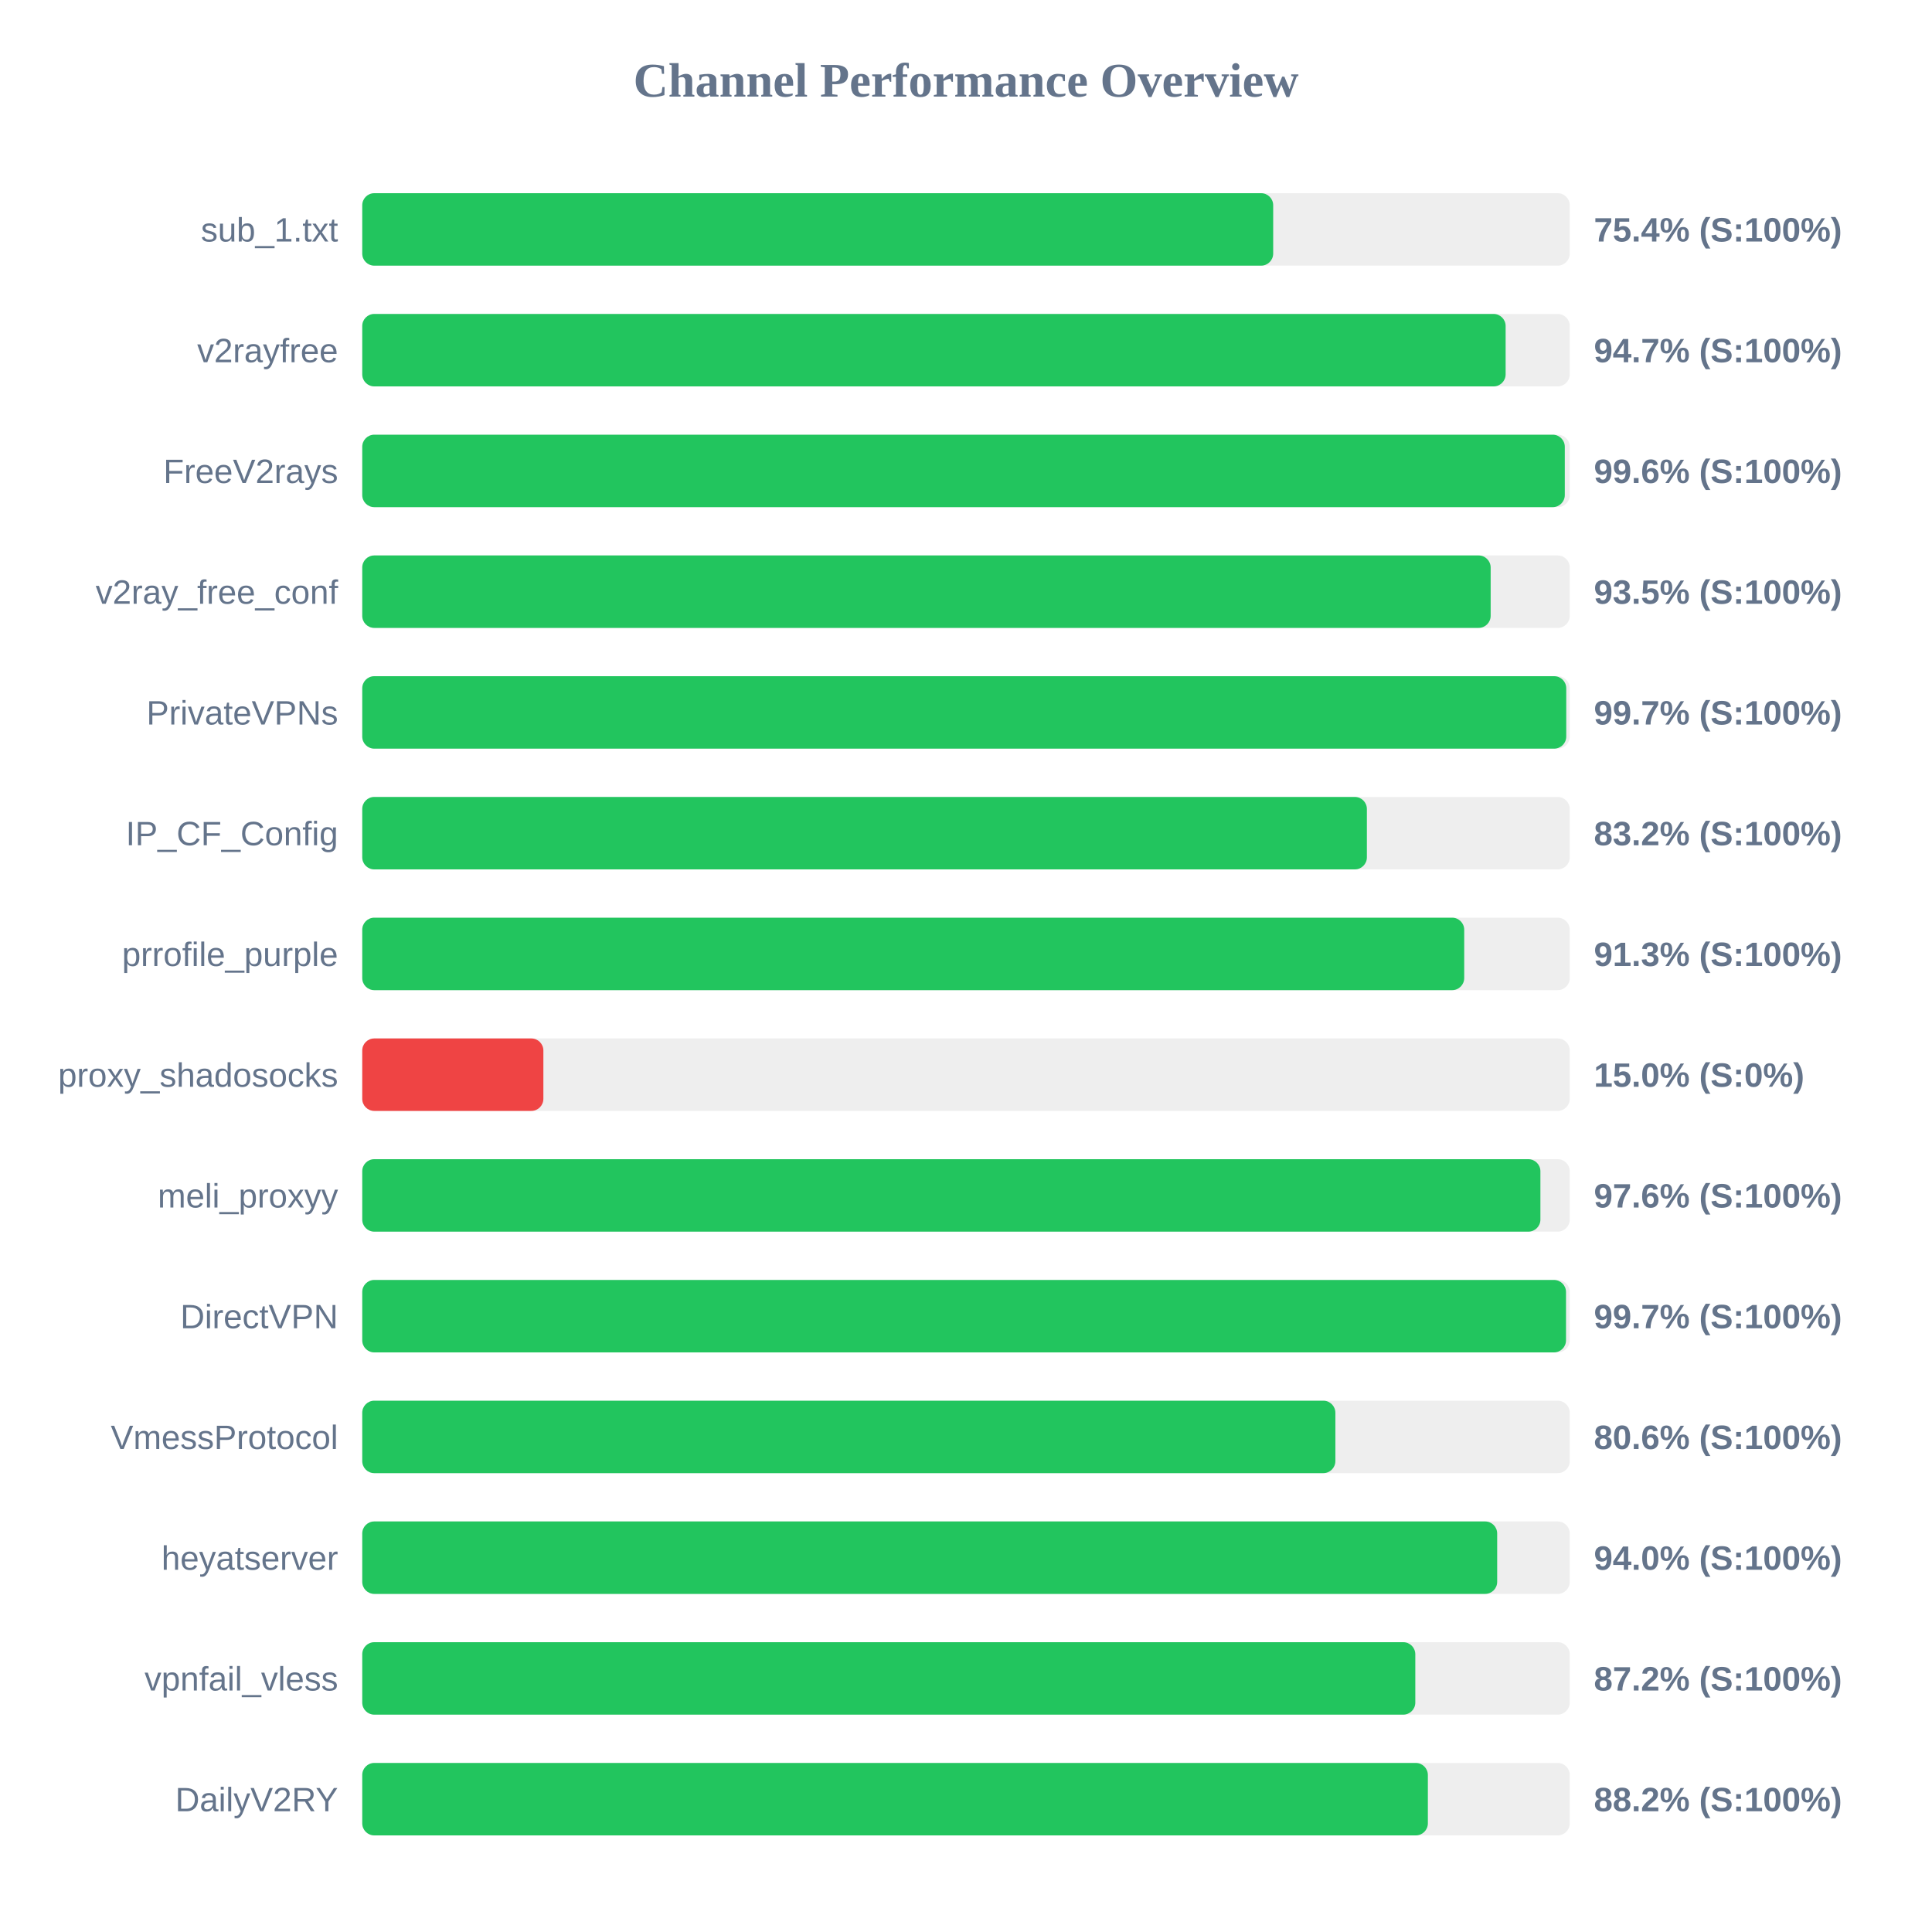
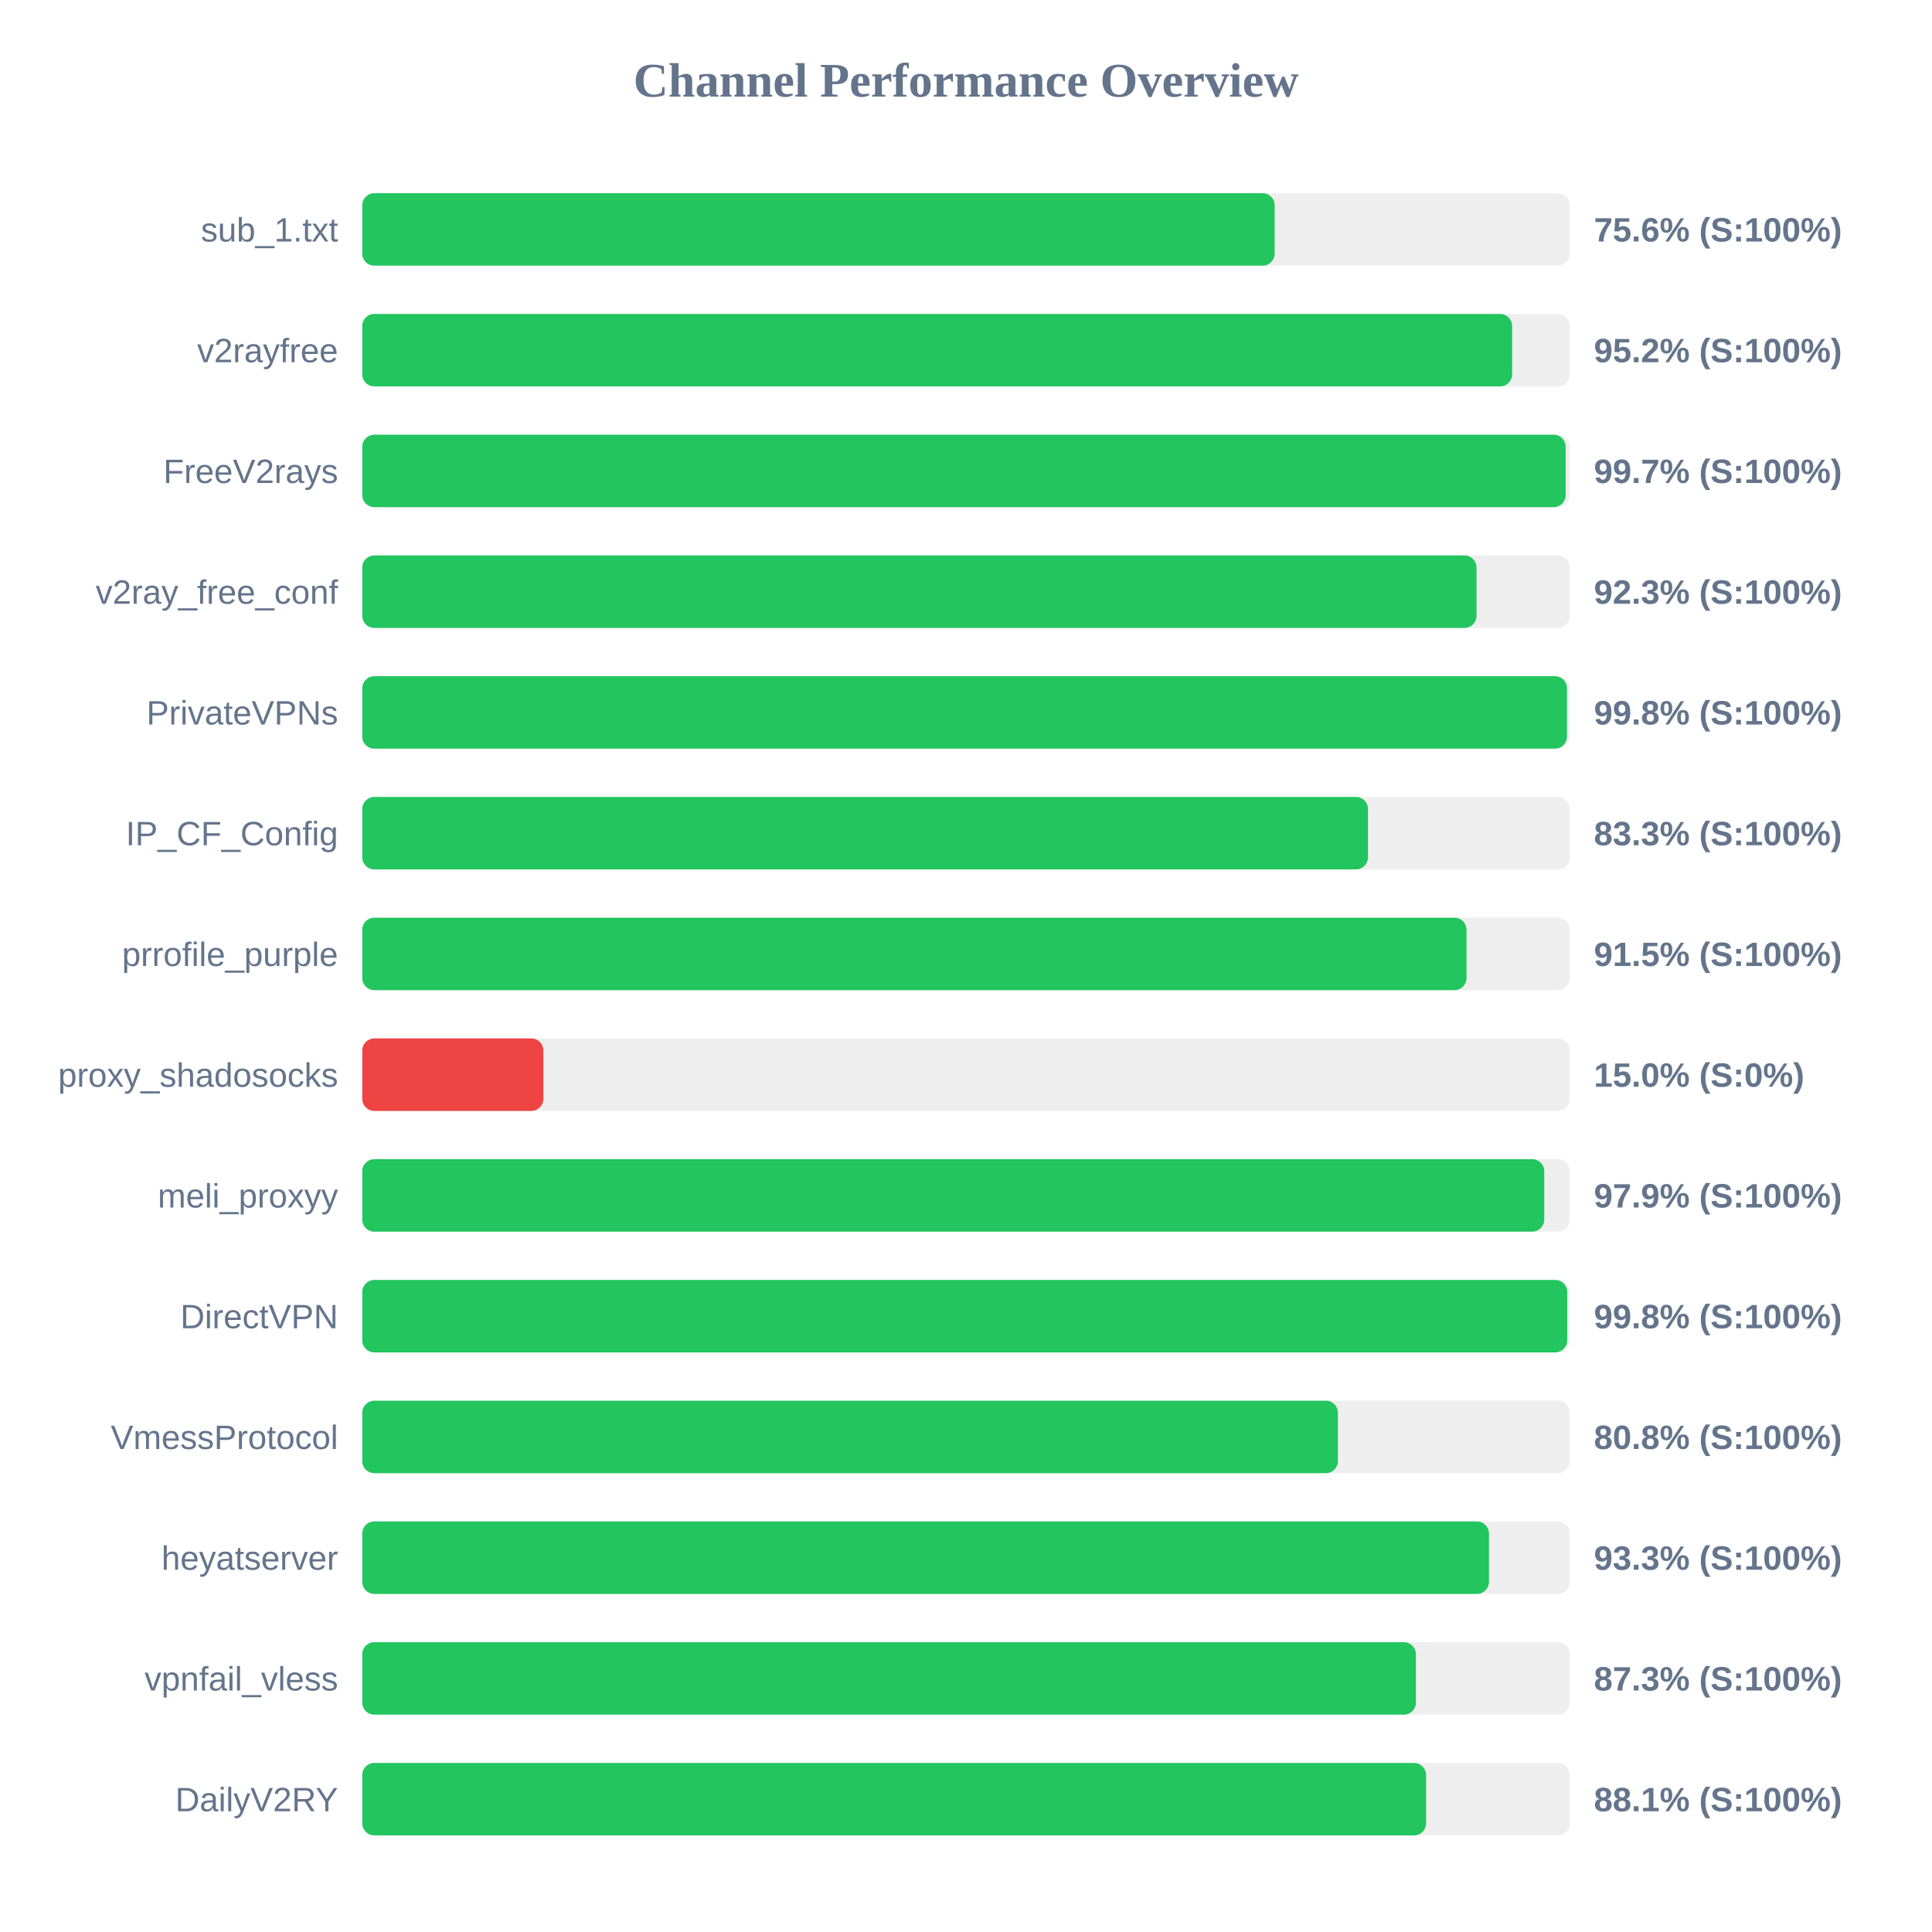
<svg xmlns="http://www.w3.org/2000/svg" width="800" height="800" version="1.1">
  <style>
        .row { font: 14px Arial; fill: #64748b; }
        .score { font: bold 14px Arial; fill: #64748b; }
    </style>
  <text x="400" y="40" text-anchor="middle" font-size="20px" font-weight="bold" fill="#64748b">Channel Performance Overview</text>
  <rect x="150" y="80" width="500" height="30" fill="#eee" rx="5" />
-   <rect x="150" y="80" width="377.2" height="30" fill="#22c55e" rx="5" />
+   <rect x="150" y="80" width="377.8" height="30" fill="#22c55e" rx="5" />
  <text x="140" y="100" text-anchor="end" class="row">sub_1.txt</text>
-   <text x="660" y="100" text-anchor="start" class="score">75.4% (S:100%)</text>
+   <text x="660" y="100" text-anchor="start" class="score">75.6% (S:100%)</text>
  <rect x="150" y="130" width="500" height="30" fill="#eee" rx="5" />
-   <rect x="150" y="130" width="473.45" height="30" fill="#22c55e" rx="5" />
+   <rect x="150" y="130" width="476.15" height="30" fill="#22c55e" rx="5" />
  <text x="140" y="150" text-anchor="end" class="row">v2rayfree</text>
-   <text x="660" y="150" text-anchor="start" class="score">94.7% (S:100%)</text>
+   <text x="660" y="150" text-anchor="start" class="score">95.2% (S:100%)</text>
  <rect x="150" y="180" width="500" height="30" fill="#eee" rx="5" />
-   <rect x="150" y="180" width="497.95" height="30" fill="#22c55e" rx="5" />
+   <rect x="150" y="180" width="498.3" height="30" fill="#22c55e" rx="5" />
  <text x="140" y="200" text-anchor="end" class="row">FreeV2rays</text>
-   <text x="660" y="200" text-anchor="start" class="score">99.6% (S:100%)</text>
+   <text x="660" y="200" text-anchor="start" class="score">99.7% (S:100%)</text>
  <rect x="150" y="230" width="500" height="30" fill="#eee" rx="5" />
-   <rect x="150" y="230" width="467.25" height="30" fill="#22c55e" rx="5" />
+   <rect x="150" y="230" width="461.4" height="30" fill="#22c55e" rx="5" />
  <text x="140" y="250" text-anchor="end" class="row">v2ray_free_conf</text>
-   <text x="660" y="250" text-anchor="start" class="score">93.5% (S:100%)</text>
+   <text x="660" y="250" text-anchor="start" class="score">92.3% (S:100%)</text>
  <rect x="150" y="280" width="500" height="30" fill="#eee" rx="5" />
-   <rect x="150" y="280" width="498.55" height="30" fill="#22c55e" rx="5" />
+   <rect x="150" y="280" width="498.85" height="30" fill="#22c55e" rx="5" />
  <text x="140" y="300" text-anchor="end" class="row">PrivateVPNs</text>
-   <text x="660" y="300" text-anchor="start" class="score">99.7% (S:100%)</text>
+   <text x="660" y="300" text-anchor="start" class="score">99.8% (S:100%)</text>
  <rect x="150" y="330" width="500" height="30" fill="#eee" rx="5" />
-   <rect x="150" y="330" width="416.0" height="30" fill="#22c55e" rx="5" />
+   <rect x="150" y="330" width="416.45" height="30" fill="#22c55e" rx="5" />
  <text x="140" y="350" text-anchor="end" class="row">IP_CF_Config</text>
-   <text x="660" y="350" text-anchor="start" class="score">83.2% (S:100%)</text>
+   <text x="660" y="350" text-anchor="start" class="score">83.3% (S:100%)</text>
  <rect x="150" y="380" width="500" height="30" fill="#eee" rx="5" />
-   <rect x="150" y="380" width="456.3" height="30" fill="#22c55e" rx="5" />
+   <rect x="150" y="380" width="457.25" height="30" fill="#22c55e" rx="5" />
  <text x="140" y="400" text-anchor="end" class="row">prrofile_purple</text>
-   <text x="660" y="400" text-anchor="start" class="score">91.3% (S:100%)</text>
+   <text x="660" y="400" text-anchor="start" class="score">91.5% (S:100%)</text>
  <rect x="150" y="430" width="500" height="30" fill="#eee" rx="5" />
  <rect x="150" y="430" width="75.0" height="30" fill="#ef4444" rx="5" />
  <text x="140" y="450" text-anchor="end" class="row">proxy_shadosocks</text>
  <text x="660" y="450" text-anchor="start" class="score">15.0% (S:0%)</text>
  <rect x="150" y="480" width="500" height="30" fill="#eee" rx="5" />
-   <rect x="150" y="480" width="487.85" height="30" fill="#22c55e" rx="5" />
+   <rect x="150" y="480" width="489.45" height="30" fill="#22c55e" rx="5" />
  <text x="140" y="500" text-anchor="end" class="row">meli_proxyy</text>
-   <text x="660" y="500" text-anchor="start" class="score">97.6% (S:100%)</text>
+   <text x="660" y="500" text-anchor="start" class="score">97.9% (S:100%)</text>
  <rect x="150" y="530" width="500" height="30" fill="#eee" rx="5" />
-   <rect x="150" y="530" width="498.45" height="30" fill="#22c55e" rx="5" />
+   <rect x="150" y="530" width="498.95" height="30" fill="#22c55e" rx="5" />
  <text x="140" y="550" text-anchor="end" class="row">DirectVPN</text>
-   <text x="660" y="550" text-anchor="start" class="score">99.7% (S:100%)</text>
+   <text x="660" y="550" text-anchor="start" class="score">99.8% (S:100%)</text>
  <rect x="150" y="580" width="500" height="30" fill="#eee" rx="5" />
-   <rect x="150" y="580" width="402.95" height="30" fill="#22c55e" rx="5" />
+   <rect x="150" y="580" width="404.0" height="30" fill="#22c55e" rx="5" />
  <text x="140" y="600" text-anchor="end" class="row">VmessProtocol</text>
-   <text x="660" y="600" text-anchor="start" class="score">80.6% (S:100%)</text>
+   <text x="660" y="600" text-anchor="start" class="score">80.8% (S:100%)</text>
  <rect x="150" y="630" width="500" height="30" fill="#eee" rx="5" />
-   <rect x="150" y="630" width="469.95" height="30" fill="#22c55e" rx="5" />
+   <rect x="150" y="630" width="466.55" height="30" fill="#22c55e" rx="5" />
  <text x="140" y="650" text-anchor="end" class="row">heyatserver</text>
-   <text x="660" y="650" text-anchor="start" class="score">94.0% (S:100%)</text>
+   <text x="660" y="650" text-anchor="start" class="score">93.3% (S:100%)</text>
  <rect x="150" y="680" width="500" height="30" fill="#eee" rx="5" />
-   <rect x="150" y="680" width="436.05" height="30" fill="#22c55e" rx="5" />
+   <rect x="150" y="680" width="436.3" height="30" fill="#22c55e" rx="5" />
  <text x="140" y="700" text-anchor="end" class="row">vpnfail_vless</text>
-   <text x="660" y="700" text-anchor="start" class="score">87.2% (S:100%)</text>
+   <text x="660" y="700" text-anchor="start" class="score">87.3% (S:100%)</text>
  <rect x="150" y="730" width="500" height="30" fill="#eee" rx="5" />
-   <rect x="150" y="730" width="441.25" height="30" fill="#22c55e" rx="5" />
+   <rect x="150" y="730" width="440.5" height="30" fill="#22c55e" rx="5" />
  <text x="140" y="750" text-anchor="end" class="row">DailyV2RY</text>
-   <text x="660" y="750" text-anchor="start" class="score">88.2% (S:100%)</text>
+   <text x="660" y="750" text-anchor="start" class="score">88.1% (S:100%)</text>
</svg>
